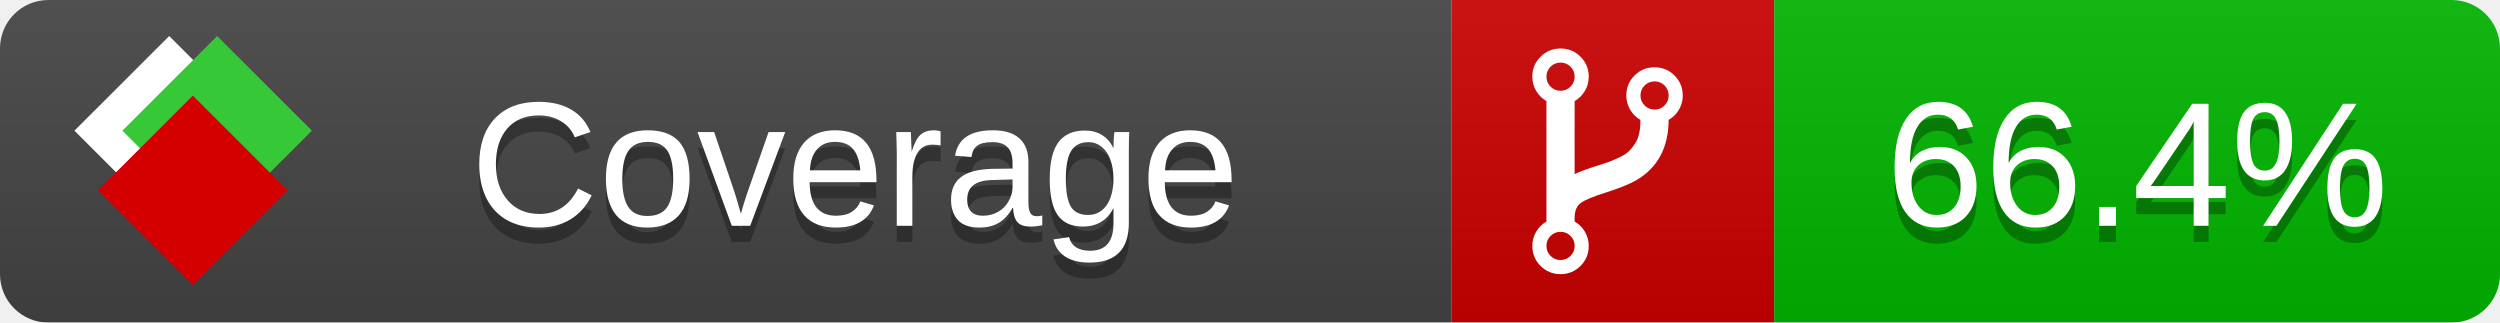
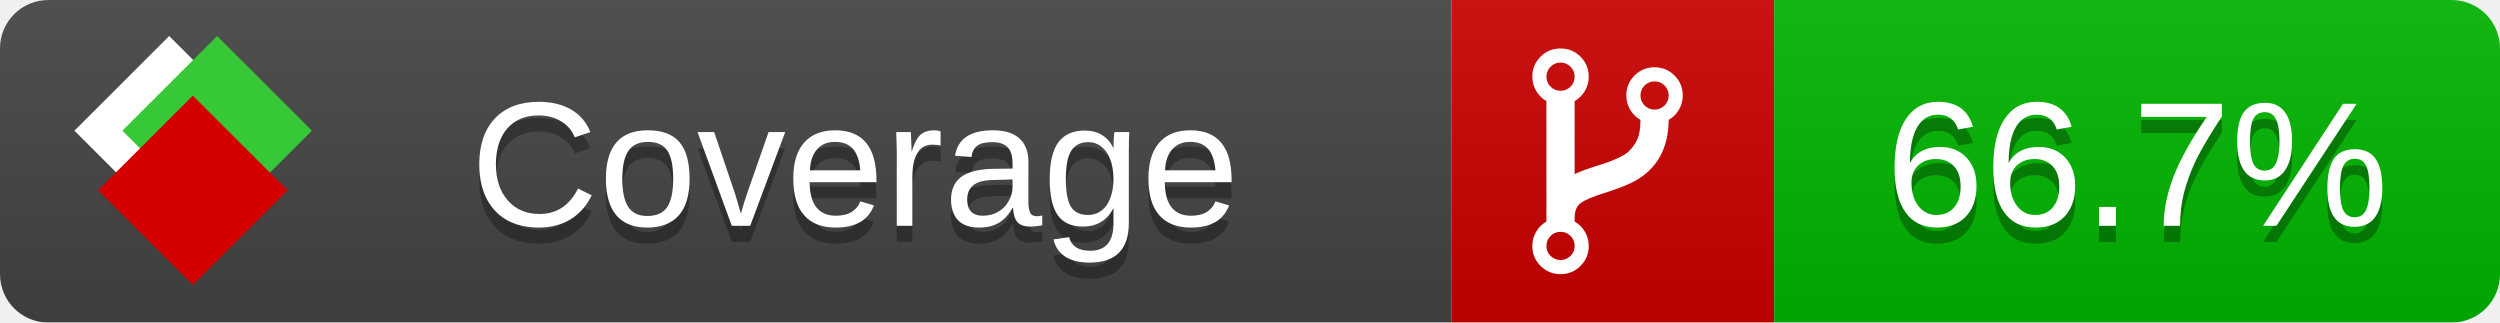
<svg xmlns="http://www.w3.org/2000/svg" xmlns:xlink="http://www.w3.org/1999/xlink" width="155" height="20">
  <style type="text/css">
          
            @keyframes fade1 {
                0% { visibility: visible; opacity: 1; }
               23% { visibility: visible; opacity: 1; }
               25% { visibility: hidden; opacity: 0; }
               48% { visibility: hidden; opacity: 0; }
               50% { visibility: hidden; opacity: 0; }
               73% { visibility: hidden; opacity: 0; }
               75% { visibility: hidden; opacity: 0; }
               98% { visibility: hidden; opacity: 0; }
              100% { visibility: visible; opacity: 1; }
            }
            @keyframes fade2 {
                0% { visibility: hidden; opacity: 0; }
               23% { visibility: hidden; opacity: 0; }
               25% { visibility: visible; opacity: 1; }
               48% { visibility: visible; opacity: 1; }
               50% { visibility: hidden; opacity: 0; }
               73% { visibility: hidden; opacity: 0; }
               75% { visibility: hidden; opacity: 0; }
               98% { visibility: hidden; opacity: 0; }
              100% { visibility: hidden; opacity: 0; }
            }
            @keyframes fade3 {
                0% { visibility: hidden; opacity: 0; }
               23% { visibility: hidden; opacity: 0; }
               25% { visibility: hidden; opacity: 0; }
               48% { visibility: hidden; opacity: 0; }
               50% { visibility: visible; opacity: 1; }
               73% { visibility: visible; opacity: 1; }
               75% { visibility: hidden; opacity: 0; }
               98% { visibility: hidden; opacity: 0; }
              100% { visibility: hidden; opacity: 0; }
            }
            @keyframes fade4 {
                0% { visibility: hidden; opacity: 0; }
               23% { visibility: hidden; opacity: 0; }
               25% { visibility: hidden; opacity: 0; }
               48% { visibility: hidden; opacity: 0; }
               50% { visibility: hidden; opacity: 0; }
               73% { visibility: hidden; opacity: 0; }
               75% { visibility: visible; opacity: 1; }
               98% { visibility: visible; opacity: 1; }
              100% { visibility: hidden; opacity: 0; }
            }
            .linecoverage {
                animation-duration: 15s;
                animation-name: fade1;
                animation-iteration-count: infinite;
            }
            .branchcoverage {
                animation-duration: 15s;
                animation-name: fade2;
                animation-iteration-count: infinite;
            }
            .methodcoverage {
                animation-duration: 15s;
                animation-name: fade3;
                animation-iteration-count: infinite;
            }
            .fullmethodcoverage {
                animation-duration: 15s;
                animation-name: fade4;
                animation-iteration-count: infinite;
            }
          
    </style>
  <defs>
    <linearGradient id="gradient" x2="0" y2="100%">
      <stop offset="0" stop-color="#bbb" stop-opacity=".1" />
      <stop offset="1" stop-opacity=".1" />
    </linearGradient>
    <linearGradient id="c">
      <stop offset="0" stop-color="#d40000" />
      <stop offset="1" stop-color="#ff2a2a" />
    </linearGradient>
    <linearGradient id="a">
      <stop offset="0" stop-color="#e0e0de" />
      <stop offset="1" stop-color="#fff" />
    </linearGradient>
    <linearGradient id="b">
      <stop offset="0" stop-color="#37c837" />
      <stop offset="1" stop-color="#217821" />
    </linearGradient>
    <linearGradient xlink:href="#a" id="e" x1="106.44" x2="69.96" y1="-11.96" y2="-46.84" gradientTransform="matrix(-.8426 -.00045 -.00045 -.8426 -94.27 -75.82)" gradientUnits="userSpaceOnUse" />
    <linearGradient xlink:href="#b" id="f" x1="56.19" x2="77.97" y1="-23.45" y2="10.62" gradientTransform="matrix(.8426 .00045 .00045 .8426 94.27 75.82)" gradientUnits="userSpaceOnUse" />
    <linearGradient xlink:href="#c" id="g" x1="79.98" x2="132.9" y1="10.79" y2="10.79" gradientTransform="matrix(.8426 .00045 .00045 .8426 94.27 75.82)" gradientUnits="userSpaceOnUse" />
    <mask id="mask">
      <rect width="155" height="20" rx="3" fill="#fff" />
    </mask>
    <g id="icon" transform="matrix(.04486 0 0 .04481 -.48 -.63)">
      <rect width="52.92" height="52.92" x="-109.72" y="-27.13" fill="url(#e)" transform="rotate(-135)" />
      <rect width="52.92" height="52.92" x="70.19" y="-39.18" fill="url(#f)" transform="rotate(45)" />
      <rect width="52.92" height="52.92" x="80.05" y="-15.74" fill="url(#g)" transform="rotate(45)" />
    </g>
  </defs>
  <g mask="url(#mask)">
    <rect x="0" y="0" width="90" height="20" fill="#444" />
    <rect x="90" y="0" width="20" height="20" fill="#c00" />
    <rect x="110" y="0" width="45" height="20" fill="#00B600" />
    <rect x="0" y="0" width="155" height="20" fill="url(#gradient)" />
  </g>
  <g>
    <path class="" fill="#fff" d="m 97.628,15.247 q 0,-0.364 -0.255,-0.619 -0.255,-0.255 -0.619,-0.255 -0.364,0 -0.619,0.255 -0.255,0.255 -0.255,0.619 0,0.364 0.255,0.619 0.255,0.255 0.619,0.255 0.364,0 0.619,-0.255 0.255,-0.255 0.255,-0.619 z m 0,-10.493 q 0,-0.364 -0.255,-0.619 -0.255,-0.255 -0.619,-0.255 -0.364,0 -0.619,0.255 -0.255,0.255 -0.255,0.619 0,0.364 0.255,0.619 0.255,0.255 0.619,0.255 0.364,0 0.619,-0.255 0.255,-0.255 0.255,-0.619 z m 5.83,1.166 q 0,-0.364 -0.255,-0.619 -0.255,-0.255 -0.619,-0.255 -0.364,0 -0.619,0.255 -0.255,0.255 -0.255,0.619 0,0.364 0.255,0.619 0.255,0.255 0.619,0.255 0.364,0 0.619,-0.255 0.255,-0.255 0.255,-0.619 z m 0.874,0 q 0,0.474 -0.237,0.879 -0.237,0.405 -0.638,0.633 -0.018,2.614 -2.059,3.771 -0.619,0.346 -1.849,0.738 -1.166,0.364 -1.544,0.647 -0.378,0.282 -0.378,0.911 l 0,0.237 q 0.401,0.228 0.638,0.633 0.237,0.405 0.237,0.879 0,0.729 -0.51,1.239 -0.51,0.51 -1.239,0.51 -0.729,0 -1.239,-0.51 -0.51,-0.51 -0.51,-1.239 0,-0.474 0.237,-0.879 0.237,-0.405 0.638,-0.633 l 0,-7.469 q -0.401,-0.228 -0.638,-0.633 -0.237,-0.405 -0.237,-0.879 0,-0.729 0.51,-1.239 0.51,-0.51 1.239,-0.51 0.729,0 1.239,0.51 0.51,0.51 0.51,1.239 0,0.474 -0.237,0.879 -0.237,0.405 -0.638,0.633 l 0,4.527 q 0.492,-0.237 1.403,-0.519 0.501,-0.155 0.797,-0.269 0.296,-0.114 0.642,-0.282 0.346,-0.169 0.537,-0.36 0.191,-0.191 0.369,-0.465 0.178,-0.273 0.255,-0.633 0.077,-0.36 0.077,-0.833 -0.401,-0.228 -0.638,-0.633 -0.237,-0.405 -0.237,-0.879 0,-0.729 0.51,-1.239 0.51,-0.51 1.239,-0.51 0.729,0 1.239,0.51 0.51,0.51 0.51,1.239 z" />
  </g>
  <g fill="#fff" text-anchor="middle" font-family="Verdana,Arial,Geneva,sans-serif" font-size="11">
    <a xlink:href="https://github.com/danielpalme/ReportGenerator" target="_top">
      <use xlink:href="#icon" transform="translate(3,1) scale(3.5)" />
    </a>
    <text x="53" y="15" fill="#010101" fill-opacity=".3">Coverage</text>
    <text x="53" y="14" fill="#fff">Coverage</text>
-     <text class="" x="132.5" y="15" fill="#010101" fill-opacity=".3">66.4%</text>
-     <text class="" x="132.5" y="14">66.4%</text>
+     <text class="" x="132.5" y="15" fill="#010101" fill-opacity=".3">66.7%</text>
+     <text class="" x="132.5" y="14">66.7%</text>
  </g>
  <g>
    <rect class="" x="90" y="0" width="65" height="20" fill-opacity="0" />
  </g>
</svg>
